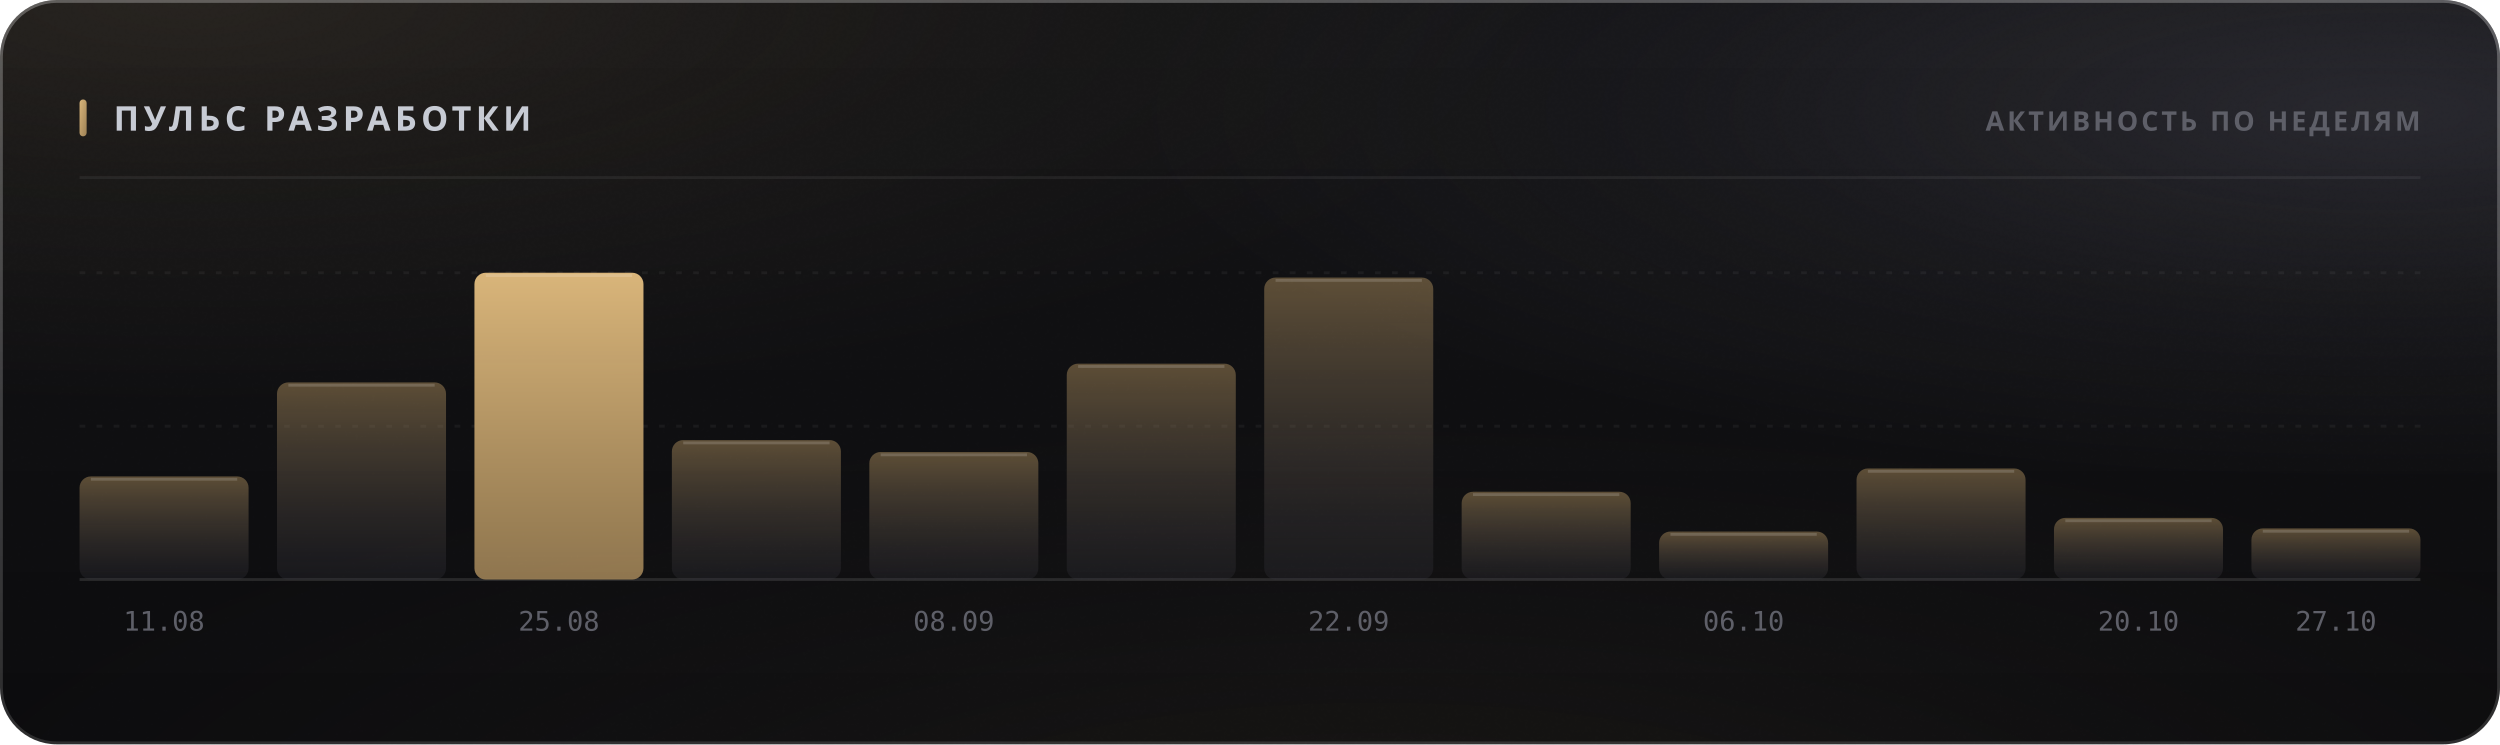
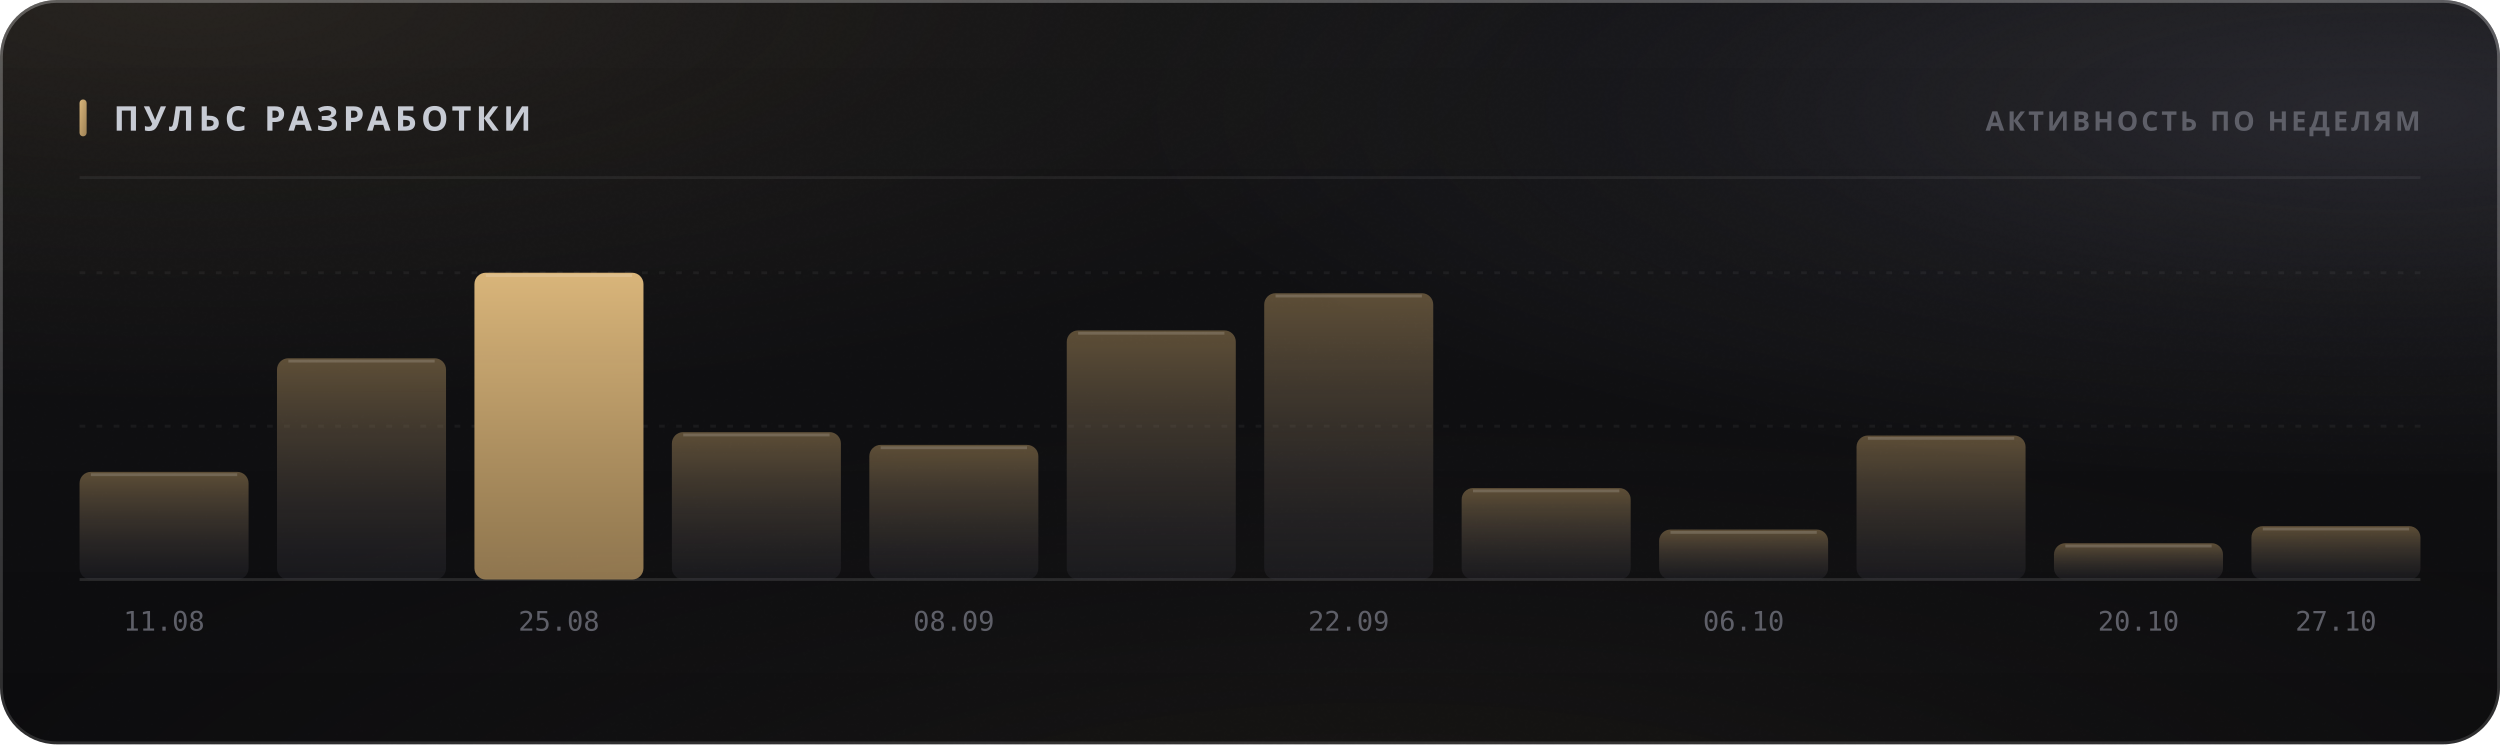
<svg xmlns="http://www.w3.org/2000/svg" width="880" height="262" viewBox="0 0 880 262" role="img">
  <style>
  text { font-family: -apple-system, BlinkMacSystemFont, 'Segoe UI', 'Noto Sans', Helvetica, Arial, sans-serif; }
  .mono { font-family: ui-monospace, 'SF Mono', 'Cascadia Mono', 'DejaVu Sans Mono', Menlo, Consolas, monospace; font-variant-numeric: tabular-nums; }
  .caps { letter-spacing: .1em; text-transform: uppercase; }

  @keyframes sheen  { from { transform: translateX(-120%); } to { transform: translateX(260%); } }
  @keyframes rise   { from { opacity: 0; transform: translateY(6px); } to { opacity: 1; transform: none; } }
  @keyframes slide  { from { opacity: 0; transform: translateX(-8px); } to { opacity: 1; transform: none; } }
  @keyframes grow   { from { transform: scaleY(0); } to { transform: scaleY(1); } }
  @keyframes widen  { from { transform: scaleX(0); } to { transform: scaleX(1); } }
  @keyframes draw   { from { stroke-dashoffset: 200; } to { stroke-dashoffset: 0; } }

  .sheen { animation: sheen 5.5s cubic-bezier(.45,0,.2,1) infinite; }
  .rise  { animation: rise .5s cubic-bezier(.16,1,.3,1) both; }
  .slide { animation: slide .42s cubic-bezier(.16,1,.3,1) both; }
  .bar   { transform-box: fill-box; transform-origin: 50% 100%;
           animation: grow .62s cubic-bezier(.16,1,.3,1) both; }
  .fill  { transform-box: fill-box; transform-origin: 0% 50%;
           animation: widen .8s cubic-bezier(.16,1,.3,1) both; }
  /* The hidden start state lives in the keyframes, never in the static rule.
     A renderer that ignores CSS animations then falls back to the FINISHED
     state — a drawn line, visible text — instead of an empty panel. */
  .spark { stroke-dasharray: 200;
           animation: draw 1.1s cubic-bezier(.16,1,.3,1) both; }

  @media (prefers-reduced-motion: reduce) {
    .sheen { animation: none; opacity: 0; }
    .rise, .slide, .bar, .fill, .spark { animation: none; opacity: 1; transform: none;
                                         stroke-dashoffset: 0; }
  }</style>
  <defs>
    <filter id="grain5" x="0" y="0" width="100%" height="100%">
      <feTurbulence type="fractalNoise" baseFrequency="0.85" numOctaves="3" stitchTiles="stitch" />
      <feColorMatrix type="saturate" values="0" />
    </filter>
    <linearGradient id="accent1" x1="0" y1="0" x2="1" y2="1">
      <stop offset="0%" stop-color="#d9b57a" />
      <stop offset="100%" stop-color="#9d8155" />
    </linearGradient>
    <radialGradient id="aurora6" cx="0.08" cy="0" r="0.55">
      <stop offset="0%" stop-color="#d9b47a" stop-opacity="0.1" />
      <stop offset="55%" stop-color="#d9b47a" stop-opacity="0.035" />
      <stop offset="100%" stop-color="#d9b47a" stop-opacity="0" />
    </radialGradient>
    <radialGradient id="aurora7" cx="0.95" cy="0.15" r="0.5">
      <stop offset="0%" stop-color="#706f83" stop-opacity="0.22" />
      <stop offset="55%" stop-color="#706f83" stop-opacity="0.077" />
      <stop offset="100%" stop-color="#706f83" stop-opacity="0" />
    </radialGradient>
    <radialGradient id="aurora8" cx="0.55" cy="1.15" r="0.6">
      <stop offset="0%" stop-color="#b39b74" stop-opacity="0.07" />
      <stop offset="55%" stop-color="#b39b74" stop-opacity="0.025" />
      <stop offset="100%" stop-color="#b39b74" stop-opacity="0" />
    </radialGradient>
    <linearGradient id="glass2" x1="0" y1="0" x2="0" y2="1">
      <stop offset="0%" stop-color="#ffffff" stop-opacity="0.036" />
      <stop offset="100%" stop-color="#ffffff" stop-opacity="0.007" />
    </linearGradient>
    <linearGradient id="rim3" x1="0" y1="0" x2="0" y2="1">
      <stop offset="0%" stop-color="#ffffff" stop-opacity="0.182" />
      <stop offset="100%" stop-color="#ffffff" stop-opacity="0.025" />
    </linearGradient>
    <linearGradient id="spec4" x1="0" y1="0" x2="1" y2="0">
      <stop offset="0%" stop-color="#ffffff" stop-opacity="0" />
      <stop offset="35%" stop-color="#ffffff" stop-opacity="0.336" />
      <stop offset="70%" stop-color="#ffffff" stop-opacity="0.118" />
      <stop offset="100%" stop-color="#ffffff" stop-opacity="0" />
    </linearGradient>
    <linearGradient id="barfill9" x1="0" y1="0" x2="0" y2="1">
      <stop offset="0%" stop-color="#9d8155" stop-opacity="0.55" />
      <stop offset="100%" stop-color="#3c3c47" stop-opacity="0.22" />
    </linearGradient>
    <linearGradient id="barfill10" x1="0" y1="0" x2="0" y2="1">
      <stop offset="0%" stop-color="#9d8155" stop-opacity="0.55" />
      <stop offset="100%" stop-color="#3c3c47" stop-opacity="0.22" />
    </linearGradient>
    <linearGradient id="barfill11" x1="0" y1="0" x2="0" y2="1">
      <stop offset="0%" stop-color="#d9b57a" stop-opacity="1" />
      <stop offset="100%" stop-color="#9d8155" stop-opacity="0.9" />
    </linearGradient>
    <linearGradient id="barfill12" x1="0" y1="0" x2="0" y2="1">
      <stop offset="0%" stop-color="#9d8155" stop-opacity="0.55" />
      <stop offset="100%" stop-color="#3c3c47" stop-opacity="0.22" />
    </linearGradient>
    <linearGradient id="barfill13" x1="0" y1="0" x2="0" y2="1">
      <stop offset="0%" stop-color="#9d8155" stop-opacity="0.55" />
      <stop offset="100%" stop-color="#3c3c47" stop-opacity="0.22" />
    </linearGradient>
    <linearGradient id="barfill14" x1="0" y1="0" x2="0" y2="1">
      <stop offset="0%" stop-color="#9d8155" stop-opacity="0.55" />
      <stop offset="100%" stop-color="#3c3c47" stop-opacity="0.22" />
    </linearGradient>
    <linearGradient id="barfill15" x1="0" y1="0" x2="0" y2="1">
      <stop offset="0%" stop-color="#9d8155" stop-opacity="0.55" />
      <stop offset="100%" stop-color="#3c3c47" stop-opacity="0.22" />
    </linearGradient>
    <linearGradient id="barfill16" x1="0" y1="0" x2="0" y2="1">
      <stop offset="0%" stop-color="#9d8155" stop-opacity="0.55" />
      <stop offset="100%" stop-color="#3c3c47" stop-opacity="0.22" />
    </linearGradient>
    <linearGradient id="barfill17" x1="0" y1="0" x2="0" y2="1">
      <stop offset="0%" stop-color="#9d8155" stop-opacity="0.55" />
      <stop offset="100%" stop-color="#3c3c47" stop-opacity="0.22" />
    </linearGradient>
    <linearGradient id="barfill18" x1="0" y1="0" x2="0" y2="1">
      <stop offset="0%" stop-color="#9d8155" stop-opacity="0.55" />
      <stop offset="100%" stop-color="#3c3c47" stop-opacity="0.22" />
    </linearGradient>
    <linearGradient id="barfill19" x1="0" y1="0" x2="0" y2="1">
      <stop offset="0%" stop-color="#9d8155" stop-opacity="0.55" />
      <stop offset="100%" stop-color="#3c3c47" stop-opacity="0.22" />
    </linearGradient>
    <linearGradient id="barfill20" x1="0" y1="0" x2="0" y2="1">
      <stop offset="0%" stop-color="#9d8155" stop-opacity="0.55" />
      <stop offset="100%" stop-color="#3c3c47" stop-opacity="0.22" />
    </linearGradient>
  </defs>
  <rect width="880" height="262" rx="20" fill="#0a0a0c" />
  <rect width="880" height="262" rx="20" fill="url(#aurora6)" />
  <rect width="880" height="262" rx="20" fill="url(#aurora7)" />
  <rect width="880" height="262" rx="20" fill="url(#aurora8)" />
  <rect width="880" height="262" rx="20" fill="url(#glass2)" />
  <rect width="880" height="262" rx="20" filter="url(#grain5)" opacity="0.085" style="mix-blend-mode:overlay" />
  <rect x=".5" y=".5" width="879" height="261" rx="19.5" fill="none" stroke="rgba(255,255,255,0.11)" />
  <rect x=".5" y=".5" width="879" height="261" rx="19.5" fill="none" stroke="url(#rim3)" />
  <path d="M20 1 H860" stroke="url(#spec4)" stroke-width="1.2" fill="none" />
  <rect x="28" y="35" width="2.5" height="13" rx="1.25" fill="url(#accent1)" />
  <text x="40" y="46" font-size="12" font-weight="700" fill="#c7cbd4" letter-spacing="0.13em">ПУЛЬС РАЗРАБОТКИ</text>
  <text x="852" y="46" font-size="9.5" font-weight="600" fill="#5e5f68" text-anchor="end" letter-spacing="0.11em">АКТИВНОСТЬ ПО НЕДЕЛЯМ</text>
  <path d="M28 62.5 H852" stroke="rgba(255,255,255,0.06)" stroke-width="1" />
  <path d="M28 150.0 H852" stroke="rgba(255,255,255,0.05)" stroke-width="1" stroke-dasharray="2 4" />
  <path d="M28 96.0 H852" stroke="rgba(255,255,255,0.05)" stroke-width="1" stroke-dasharray="2 4" />
  <path d="M28 204 H852" stroke="rgba(255,255,255,0.11)" stroke-width="1" />
-   <rect class="bar" x="28.0" y="167.7" width="59.5" height="36.3" rx="4" fill="url(#barfill9)" opacity="1" style="animation-delay:0s" />
-   <path d="M32.0 168.7 H83.5" stroke="rgba(255,255,255,0.154)" stroke-width="1" />
+   <rect class="bar" x="28.0" y="166.1" width="59.5" height="37.9" rx="4" fill="url(#barfill9)" opacity="1" style="animation-delay:0s" />
+   <path d="M32.0 167.1 H83.5" stroke="rgba(255,255,255,0.154)" stroke-width="1" />
  <text x="57.75" y="222" font-size="9.5" font-weight="400" fill="#5e5f68" text-anchor="middle" class="mono">11.08</text>
-   <rect class="bar" x="97.5" y="134.6" width="59.5" height="69.4" rx="4" fill="url(#barfill10)" opacity="1" style="animation-delay:0.038s" />
-   <path d="M101.5 135.6 H153.0" stroke="rgba(255,255,255,0.154)" stroke-width="1" />
+   <rect class="bar" x="97.5" y="126.1" width="59.5" height="77.9" rx="4" fill="url(#barfill10)" opacity="1" style="animation-delay:0.038s" />
+   <path d="M101.5 127.1 H153.0" stroke="rgba(255,255,255,0.154)" stroke-width="1" />
  <rect class="bar" x="167.0" y="96.0" width="59.5" height="108.0" rx="4" fill="url(#barfill11)" opacity="1" style="animation-delay:0.076s" />
  <path d="M171.0 97.0 H222.5" stroke="rgba(255,255,255,0.154)" stroke-width="1" />
  <text x="196.75" y="222" font-size="9.5" font-weight="400" fill="#5e5f68" text-anchor="middle" class="mono">25.08</text>
-   <rect class="bar" x="236.5" y="154.9" width="59.5" height="49.1" rx="4" fill="url(#barfill12)" opacity="1" style="animation-delay:0.114s" />
-   <path d="M240.5 155.9 H292.0" stroke="rgba(255,255,255,0.154)" stroke-width="1" />
-   <rect class="bar" x="306.0" y="159.1" width="59.5" height="44.9" rx="4" fill="url(#barfill13)" opacity="1" style="animation-delay:0.152s" />
-   <path d="M310.0 160.1 H361.5" stroke="rgba(255,255,255,0.154)" stroke-width="1" />
+   <rect class="bar" x="236.5" y="152.1" width="59.5" height="51.9" rx="4" fill="url(#barfill12)" opacity="1" style="animation-delay:0.114s" />
+   <path d="M240.5 153.1 H292.0" stroke="rgba(255,255,255,0.154)" stroke-width="1" />
+   <rect class="bar" x="306.0" y="156.6" width="59.5" height="47.4" rx="4" fill="url(#barfill13)" opacity="1" style="animation-delay:0.152s" />
+   <path d="M310.0 157.6 H361.5" stroke="rgba(255,255,255,0.154)" stroke-width="1" />
  <text x="335.75" y="222" font-size="9.5" font-weight="400" fill="#5e5f68" text-anchor="middle" class="mono">08.09</text>
-   <rect class="bar" x="375.5" y="128.0" width="59.5" height="76.0" rx="4" fill="url(#barfill14)" opacity="1" style="animation-delay:0.19s" />
-   <path d="M379.5 129.0 H431.0" stroke="rgba(255,255,255,0.154)" stroke-width="1" />
-   <rect class="bar" x="445.0" y="97.7" width="59.5" height="106.3" rx="4" fill="url(#barfill15)" opacity="1" style="animation-delay:0.228s" />
-   <path d="M449.0 98.7 H500.5" stroke="rgba(255,255,255,0.154)" stroke-width="1" />
+   <rect class="bar" x="375.5" y="116.3" width="59.5" height="87.7" rx="4" fill="url(#barfill14)" opacity="1" style="animation-delay:0.19s" />
+   <path d="M379.5 117.3 H431.0" stroke="rgba(255,255,255,0.154)" stroke-width="1" />
+   <rect class="bar" x="445.0" y="103.2" width="59.5" height="100.8" rx="4" fill="url(#barfill15)" opacity="1" style="animation-delay:0.228s" />
+   <path d="M449.0 104.2 H500.5" stroke="rgba(255,255,255,0.154)" stroke-width="1" />
  <text x="474.75" y="222" font-size="9.5" font-weight="400" fill="#5e5f68" text-anchor="middle" class="mono">22.09</text>
-   <rect class="bar" x="514.5" y="173.1" width="59.5" height="30.9" rx="4" fill="url(#barfill16)" opacity="1" style="animation-delay:0.266s" />
-   <path d="M518.5 174.1 H570.0" stroke="rgba(255,255,255,0.154)" stroke-width="1" />
-   <rect class="bar" x="584.0" y="187.1" width="59.5" height="16.9" rx="4" fill="url(#barfill17)" opacity="1" style="animation-delay:0.304s" />
-   <path d="M588.0 188.1 H639.5" stroke="rgba(255,255,255,0.154)" stroke-width="1" />
+   <rect class="bar" x="514.5" y="171.8" width="59.5" height="32.2" rx="4" fill="url(#barfill16)" opacity="1" style="animation-delay:0.266s" />
+   <path d="M518.5 172.8 H570.0" stroke="rgba(255,255,255,0.154)" stroke-width="1" />
+   <rect class="bar" x="584.0" y="186.4" width="59.5" height="17.6" rx="4" fill="url(#barfill17)" opacity="1" style="animation-delay:0.304s" />
+   <path d="M588.0 187.4 H639.5" stroke="rgba(255,255,255,0.154)" stroke-width="1" />
  <text x="613.75" y="222" font-size="9.5" font-weight="400" fill="#5e5f68" text-anchor="middle" class="mono">06.10</text>
-   <rect class="bar" x="653.5" y="164.9" width="59.5" height="39.1" rx="4" fill="url(#barfill18)" opacity="1" style="animation-delay:0.342s" />
-   <path d="M657.5 165.9 H709.0" stroke="rgba(255,255,255,0.154)" stroke-width="1" />
-   <rect class="bar" x="723.0" y="182.3" width="59.5" height="21.7" rx="4" fill="url(#barfill19)" opacity="1" style="animation-delay:0.38s" />
-   <path d="M727.0 183.3 H778.5" stroke="rgba(255,255,255,0.154)" stroke-width="1" />
+   <rect class="bar" x="653.5" y="153.3" width="59.5" height="50.7" rx="4" fill="url(#barfill18)" opacity="1" style="animation-delay:0.342s" />
+   <path d="M657.5 154.3 H709.0" stroke="rgba(255,255,255,0.154)" stroke-width="1" />
+   <rect class="bar" x="723.0" y="191.2" width="59.5" height="12.8" rx="4" fill="url(#barfill19)" opacity="1" style="animation-delay:0.38s" />
+   <path d="M727.0 192.2 H778.5" stroke="rgba(255,255,255,0.154)" stroke-width="1" />
  <text x="752.75" y="222" font-size="9.5" font-weight="400" fill="#5e5f68" text-anchor="middle" class="mono">20.10</text>
-   <rect class="bar" x="792.5" y="186.0" width="59.5" height="18.0" rx="4" fill="url(#barfill20)" opacity="1" style="animation-delay:0.418s" />
-   <path d="M796.5 187.0 H848.0" stroke="rgba(255,255,255,0.154)" stroke-width="1" />
+   <rect class="bar" x="792.5" y="185.2" width="59.5" height="18.8" rx="4" fill="url(#barfill20)" opacity="1" style="animation-delay:0.418s" />
+   <path d="M796.5 186.2 H848.0" stroke="rgba(255,255,255,0.154)" stroke-width="1" />
  <text x="822.25" y="222" font-size="9.5" font-weight="400" fill="#5e5f68" text-anchor="middle" class="mono">27.10</text>
</svg>
